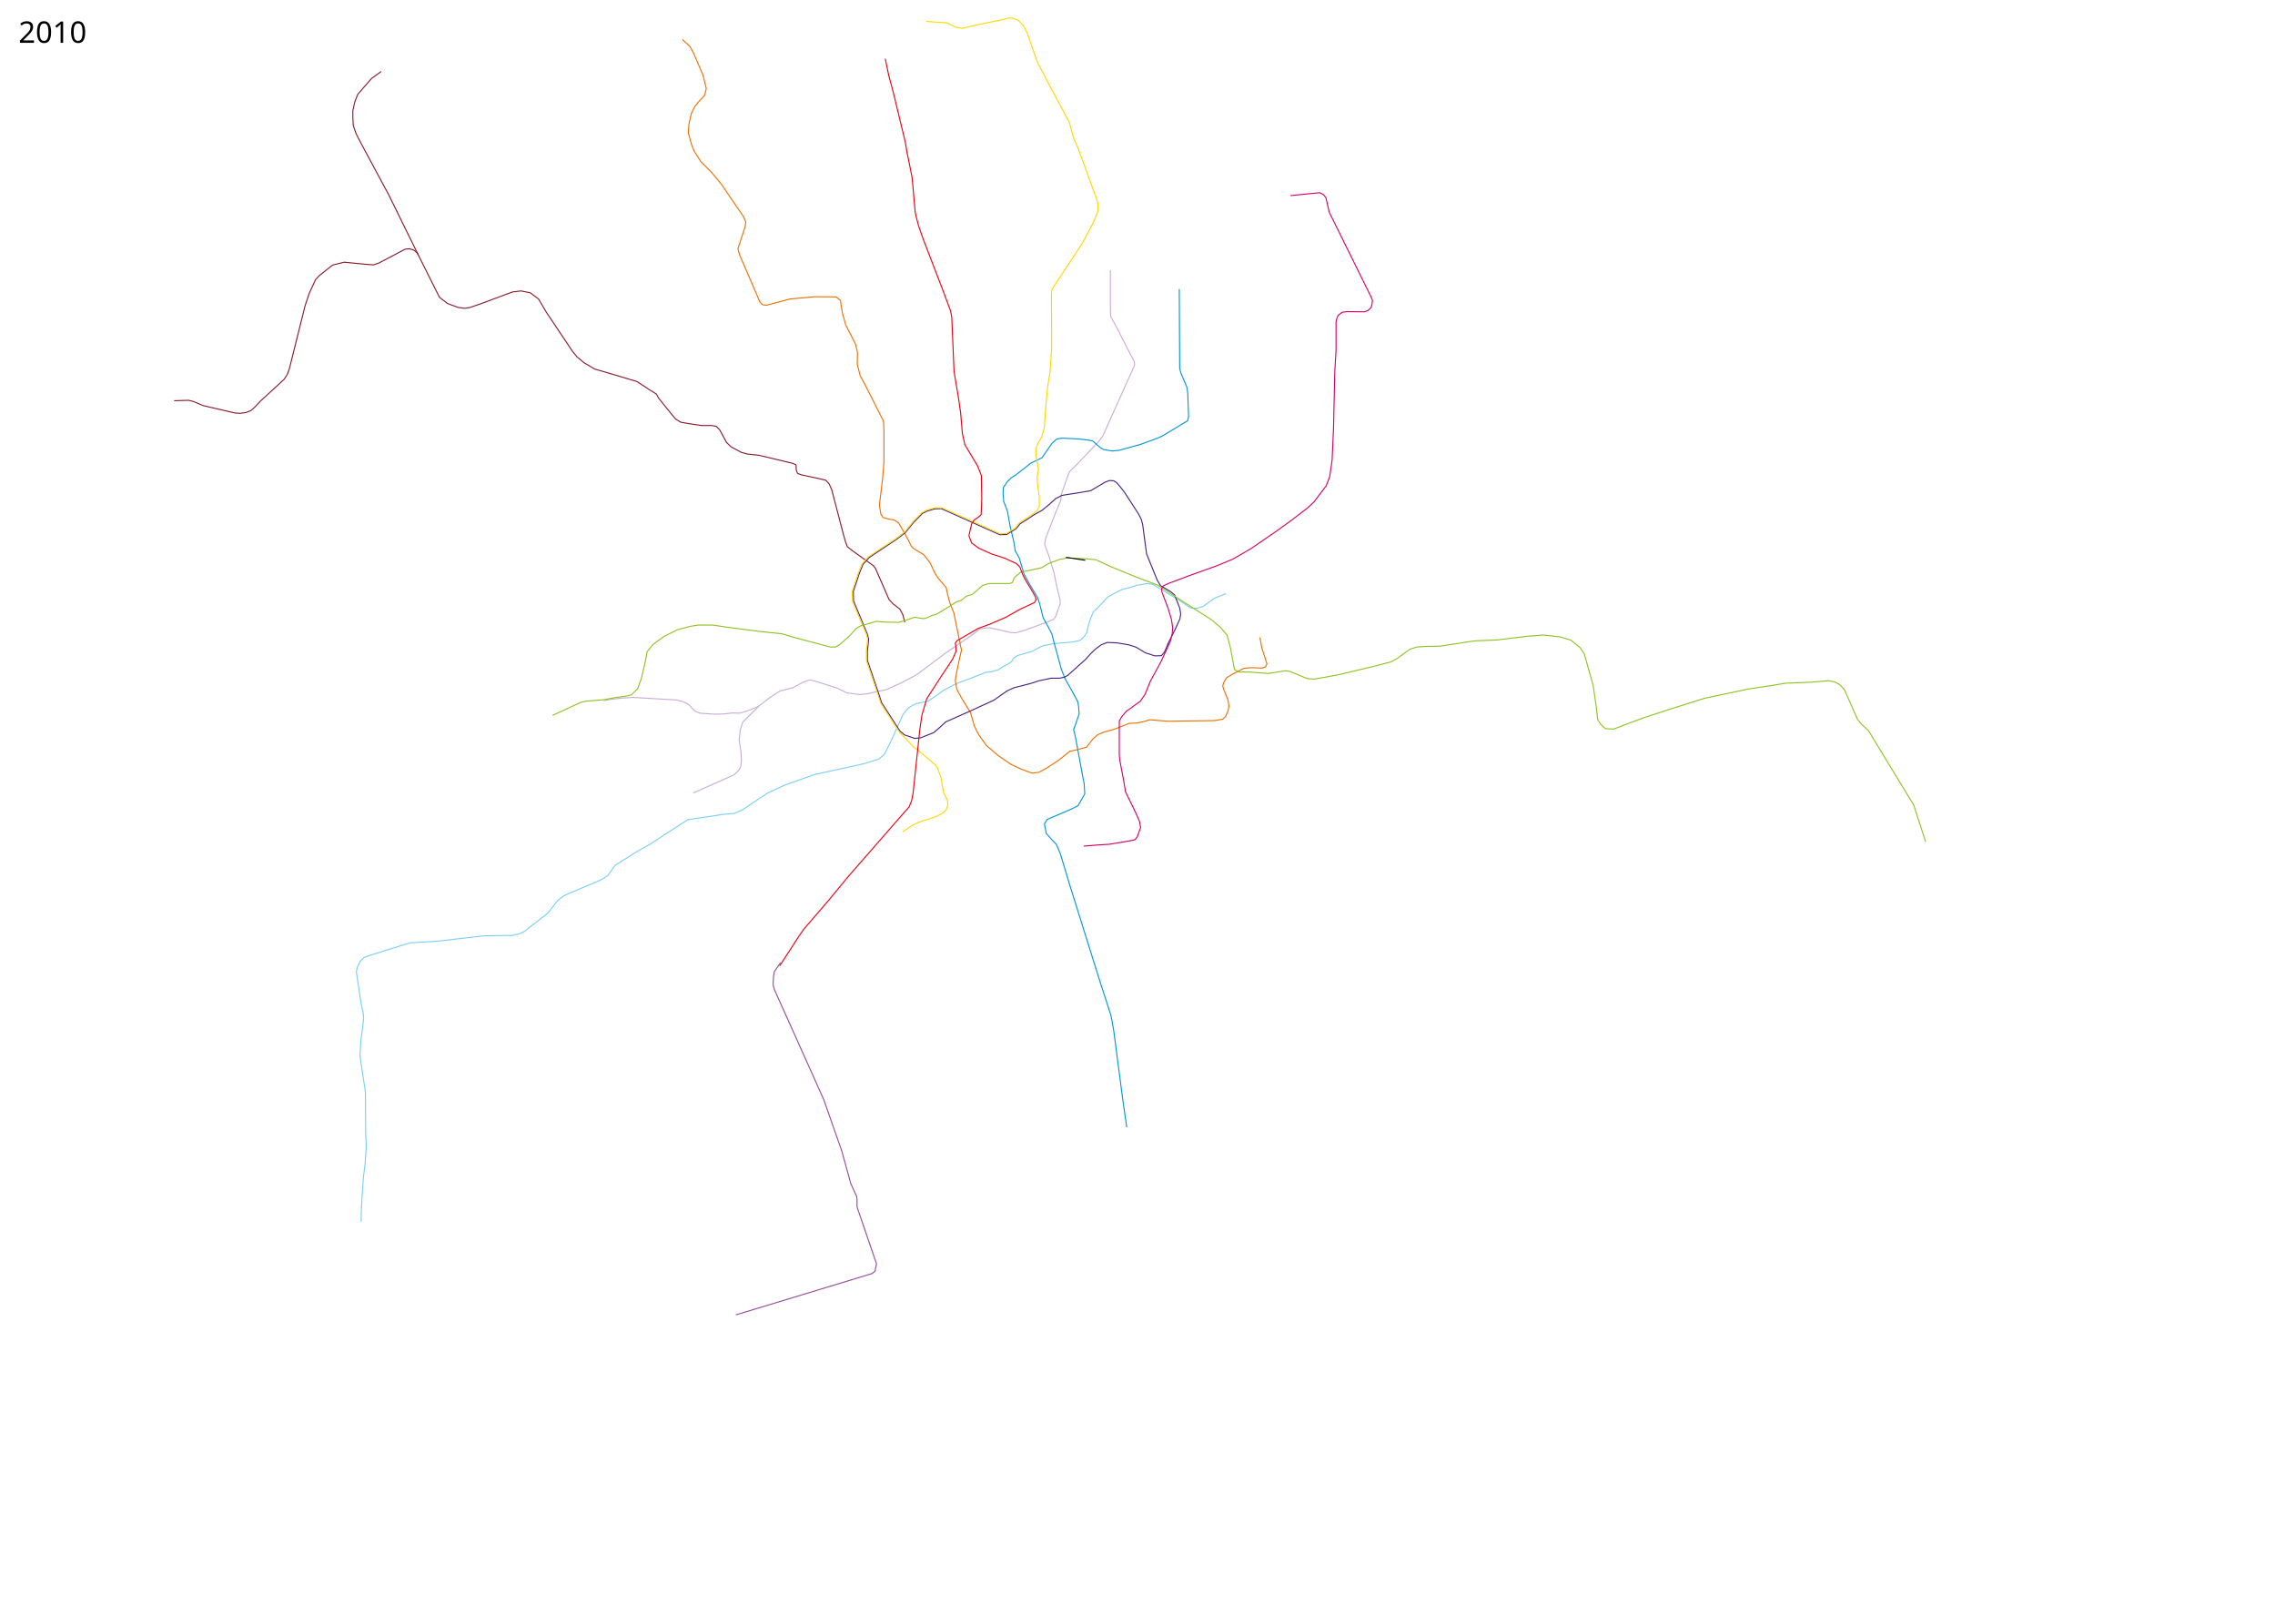
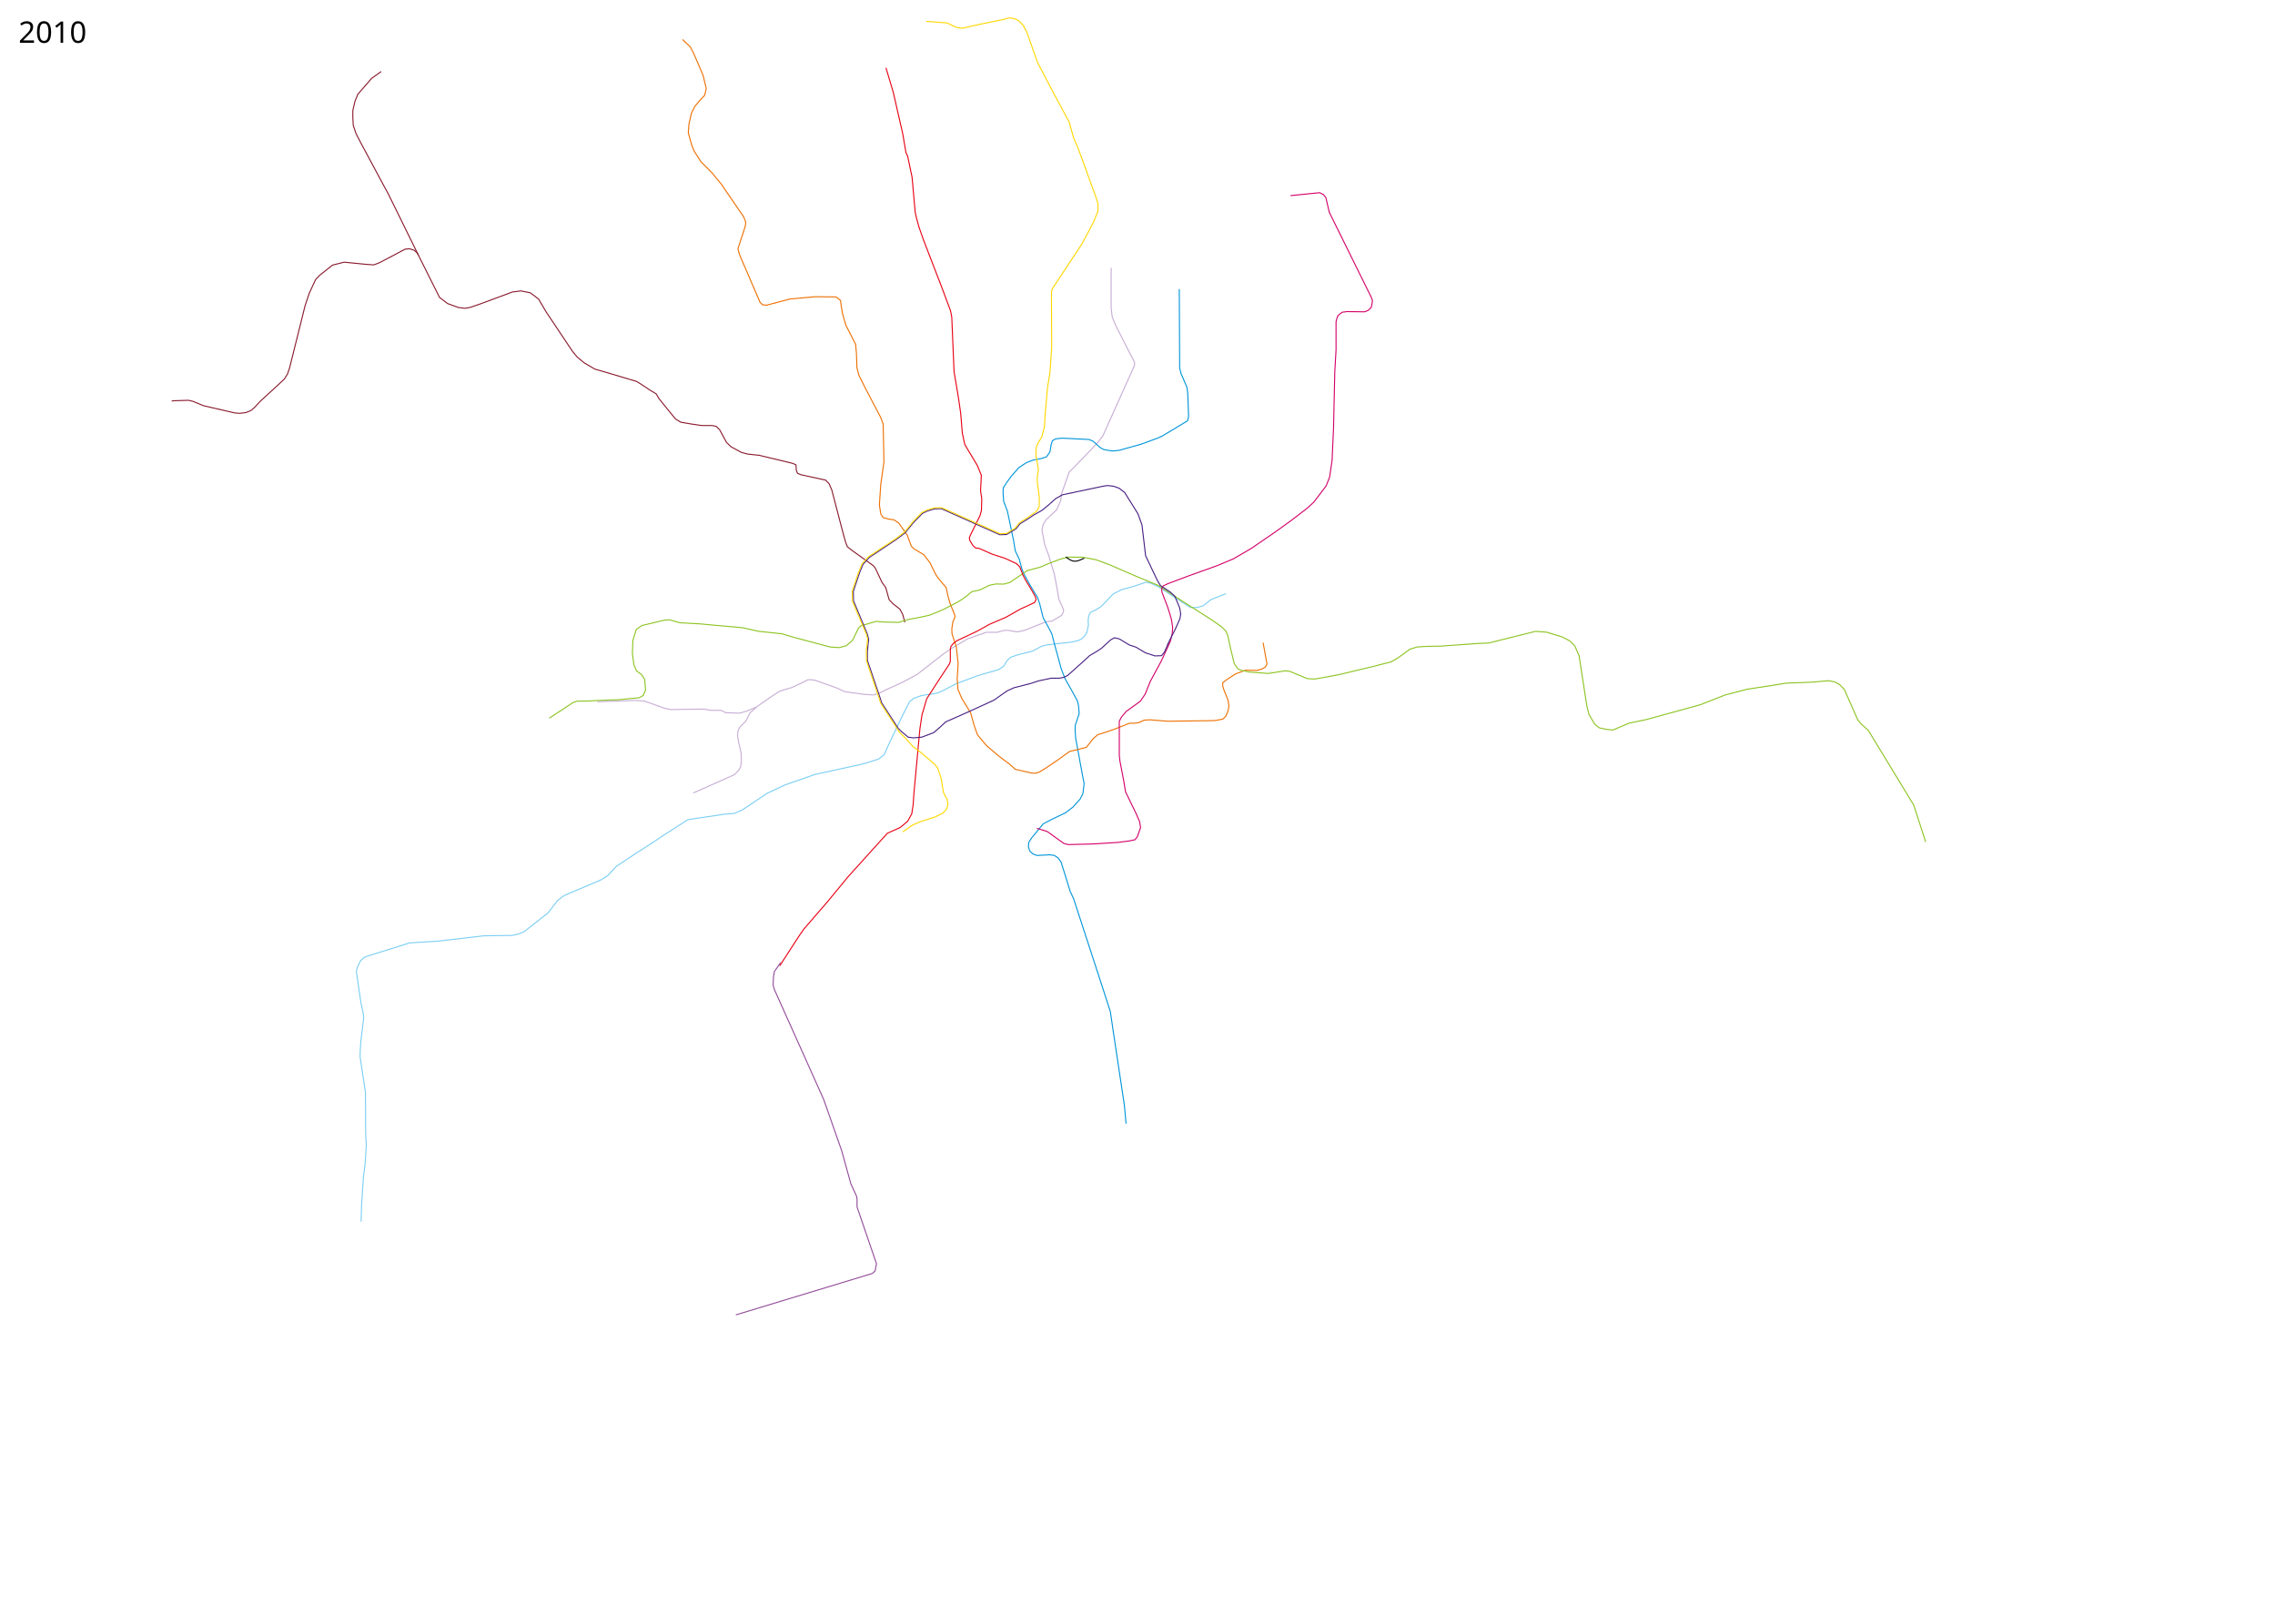
<svg xmlns="http://www.w3.org/2000/svg" width="11000" height="7850">
-   <path d="M842 1938l70-2 21 5 29 12 22 9 151 35 25 2 30-4 24-10 17-15 29-31 82-75 33-31 15-24 10-29 75-301 20-60 31-67 20-21 62-49 32-8 24-6 102 10 41 3 27-10 125-66 21-2 22 7 16 14 107 214 39 30 52 19 31 4 25-4 50-17 156-58 41-5 45 9 40 30 37 63 127 190 23 28 34 28 51 30 79 23 124 37 39 25 22 15 33 20 12 21 45 56 37 45 25 15 47 8 54 8h50l20 4 17 17 33 61 22 21 50 27 30 8 56 6 162 39 16 7 1 25 6 16 17 7 119 26 17 18 13 30 54 207 12 43 9 24 24 19 102 73 10 13 66 151 19 20 33 26 14 26 10 38" fill="none" stroke="#88192c" stroke-width="5" stroke-linejoin="round" />
+   <path d="M4375 3010l-10-38-14-26-33-26-19-20-16.244-58.336-18.483-25.804L4233 2749l-10-13-102-73-24-19-9-24-12-43-54-207-13-30-17-18-119-26-17-7-6-16-1-25-16-7-162-39-56-6-30-8-50-27-22-21-33-61-17-17-20-4h-50l-54-8-47-8-25-15-37-45-45-56-12-21-33-20-22-15-39-25-124-37-79-23-51-30-34-28-23-28-127-190-37-63-40-30-45-9-41 5-156 58-50 17-25 4-31-4-52-19-39-30-107-214-16-14-22-7-21 2-125 66-27 10-41-3-102-10-24 6-32 8-62 49-20 21-31 67-20 60-75 301-10 29-15 24-33 31-82 75-29 31-17 15-24 10-30 4-25-2-151-35-22-9-29-12-21-5-70 2-11.828 1.183" fill="none" stroke="#88192c" stroke-width="5" stroke-linejoin="round" />
  <path d="M1843 346l-28 20-18 13-41 47-26 30-14 35-10 44v33l2 38 13 39 22 43 110 205 24 44 146 297" fill="none" stroke="#88192c" stroke-width="5" stroke-linejoin="round" />
-   <path d="M2919 3389l36-7 54-6 51-3 210 12 31 8 29 14 30 32 24 10 70 5 45-1 42-5 35 1 32-9 58-23 57-44 48-31 62-16 51-27 32-11 25 6 104 33 51 24 60 8 39-4 91-20 79-36 69-37 137-103 129-88 36-28 33-7 21 1 98 22 25 1 39-11 113-41 30-13 9-13 22-61v-19l-17-68-12-61-27-89-19-51 5-30 46-118 27-65 3-31 38-106 33-33 104-109 25-32 145-323 9-21-1-15-35-67-55-108-24-43-2-31v-194" fill="none" stroke="#c6add4" stroke-width="5" stroke-linejoin="round" />
-   <path d="M3668 3416l-38 38-39 39-12 38-5 48 9 61 2 39-4 30-9 16-22 22-198 88" fill="none" stroke="#c6add4" stroke-width="5" stroke-linejoin="round" />
-   <path d="M1746 5908l2-74 9-140 8-61 6-89-3-68-1-193-26-173 1-33 3-42 13-108-1-23-12-56-22-149 5-22 15-30 18-17 22-8 198-62 132-8 224-26 47-1 92-1 32-7 27-12 115-90 45-59 30-23 28-13 149-63 36-22 37-51 106-66 67-38 63-42 115-74 174-26 50-4 39-17 121-81 86-40 142-50 241-53 69-22 27-21 27-53 65-143 24-29 17-11 21-11 33-7 23-3 38-26 40-29 59-31 96-36 46-19 32-4 31-9 26-17 21-11 17-11 10-17 17-12 75-22 40-22 18-6 50-9 76-6 43-8 12-10 13-13 10-16 8-37 11-33 12-29 35-35 36-38 26-15 42-21 38-10 33-10 51-9 27 4 132 80 50 34 31 2 30-9 55-40 56-22" fill="none" stroke="#7acef3" stroke-width="5" stroke-linejoin="round" />
-   <path d="M5702 1398l2 382 6 25 29 68 4 29 4 113-5 20-121 73-24 11-79 29-107 30-33 3-42-7-17-10-35-31-24-5-44-5-81-4-25 4-22 19-50 72-54 26-33 26-38 30-24 15-19 19-19 29-1 25 3 41 18 47 14 78 16 65 8 49 19 34 24 80 28 51 37 61 10 30 17 68 25 45 17 33 15 58 16 58 14 52 19 49 29 51 31 57 5 23 3 38-8 23-11 33-8 19 10 43 13 70 22 120 6 30 3 49-14 25-18 32-33 17-117 50-13 22 9 46 25 28 24 25 19 45 46 153 145 463 54 167 13 72 44 336 19 132" fill="none" stroke="#0095d8" stroke-width="5" stroke-linejoin="round" />
-   <path d="M3300 191l37 35 17 32 45 105 16 65-8 33-26 28-21 25-17 34-12 53-3 41 16 58 12 30 33 52 51 51 48 58 36 53 72 105 10 26-3 21-35 107 7 27 100 232 12 12 19 2 114-30 120-11 103 1 21 17 3 24 7 41 16 55 47 92 9 40-1 57 14 54 32 61 81 160s2 42 2 46v151l-7 86-15 123 7 43 11 17 25 7 27 4 23 15 39 68 22 44 13 13 48 29 30 39 26 54 14 21 38 45 8 38 11 39 18 45 17 83 14 70 6 27-10 43-15 72-5 31 7 42 24 45 43 70 18 64 23 45 35 49 56 48 62 43 51 24 52 19 33-4 35-19 59-38 55-44 35-8 46-12 32-41 23-20 31-13 48-13 74-29 33-1 31-6 35-10 85 7 228-3 39-7 14-13 12-27 4-23-4-28-21-53-5-17 5-15 12-23 29-18 57-29 37-3 50 2 17-6 7-14-25-78-9-50" fill="none" stroke="#ed6f01" stroke-width="5" stroke-linejoin="round" />
-   <path d="M5644 3120l12.39-25.12L5682 3044l23-51 4-24-5-29-25-63-18-15-50-30-15-25-52-128-19-142-7-26-14-27-66-102-21-27-19-22-13-8-21-1-21 8-69 41-64 11-46 7-30 5-29 15-36 32-32 26-38 21-25 17-42 26-19 24-46 28-33 1-282-126-33 1-37 11-22 11-42 43-42 51-41 31-132 88-30 33-17 41-30 90 1 46 66 159 7 26-6 59v44l60 177 9 28 88 136 22 19 50 17 29-3 63-25 31-27 27-25 113-50 120-55 38-27 26-18 33-15 82-21 36-12 61-13h41l23-5 17-9 86-77 23-26 25-24 28-21 29-11 47 2 59 10 33 11 45 27 46 15 32-1 14-17 21-47" fill="none" stroke="#471f82" stroke-width="5" stroke-linejoin="round" />
-   <path d="M4365 4023l46-32 38-17 72-23 37-18 17-17 8-22-2-25-19-36-12-71-17-49-14-17-68-58-35-26-35-39-32.5-32.5-90-139.5-10-31-59-175-.5-49.5 6.5-54.5-6.5-24-67.5-160-1-47.5 30-89 18-44.5 31.5-34 133.5-88 41.5-32 40.5-50 42-43 27.5-13.5 36-10h32.5l282 126 31-1.5 42-25.5 20-25.5 43.5-28 43-31 10-22v-45l-9-66-1-28 6-39-12-66 1-38 9-23 18-30 13-48 3-57 12-134 12-75 8-118-1-258 2-22 11-18 136-206 54-102 22-54v-35l-8-27-87-239-23-53-21-76-71-132-83-158-50-143-18.5-35-22.5-23.5-22-10-23.5-3-29.5 8-114.5 23.5-82.61 18.687-27.86-3.857-46.575-22.03-99.455-7.3" fill="none" stroke="#fed700" stroke-width="5" stroke-linejoin="round" />
-   <path d="M2671.5 3460l138-64 29-5.5 77.5-6 57-10.5 52-7 27.5-6 30.5-30 18-49 18-78 10-52 29-36 56-40 63-31 61-16 38-6h70l75 11 146 19 113 12 57 17 177 47h27l21-13 48-43 29-33 22-13 76-22 31 3 77 2 46-14 30-11 44 7 14-3 26-12 23-6 62-38 36-23 20-6 27-21 28-8 49-43 32-10h101l12-5 9-22 10-10 22-18 99-21 36-21 53-20 38-7 86 4 51 5 71 33 127 52 101 38 117 76 144 92 43 37 21 25 10 11 17 65 19 102 20 12h51l92 7 84-13 21 3 84 35 36 2 116-21 163-39 90-23 30-17 61-44 34-11 48-3 64-1 142-22 33-4 101-4 138-17 86-7 79 9 54 16 44 36 20 30 43 152 15 102 7 64 15 23 22 21 40 2 76-29 67-25 132-43 165-52 207-44 125-19 61-10 126-5 81-7 30 6 23 13 23 24 64 145 16 20 36 33 144 237 75 123 58 179" fill="none" stroke="#8cc320" stroke-width="5" stroke-linejoin="round" />
-   <path d="M5240 4092l61-5 63-4 96-16 28-6 11-14 16-45-5-29-18-41-50-103-9-55-18-94-3-28v-164l11-21 23-27 68-49 23-34 25-62 52-96 44-95 10-40 2-30-6-39-16-53-30-79-1-17 8-13 24-11 101-38 134-48 79-33 86-50 118-81 75-54 77-59 33-30 26-34 34-45 17-43 12-82 7-159 6-269 6-105v-136l4-16 6-15 20-15 23-3 85 1 16-6 16-15 4-17 2-18-8-19-201-407-16-70-12-15-18-9-31 3-110 11" fill="none" stroke="#d30069" stroke-width="5" stroke-linejoin="round" />
-   <path d="M4280.5 284.5L4297 364l22 82 58 240 9 53 24 118 15 168 6 28 12 44 21 60 89 231 43 115 6 31 8 192 3 71 21 125 11 76 8 97 12 55 61 102 19 47 2 112-3 78-12 11-22 15-12 19-7 29-6 28 13 35 36 26 63 28 62 20 56 26 16 16 16 41 12 23 31 51 16 29 4 13-8 15-69 32-69 39-79 34-55 20-102 59-9 11 3 20 1 20-17 39-57 86-68 105-23 78-10 67-33 311-7 37-12 30-65 74-232 266-98 119-114 132-21 30-96 148" fill="none" stroke="#e70012" stroke-width="5" stroke-linejoin="round" />
+   <path d="M2887.395 3393.778l80.468-2.59 44.812-1.59 61.658-2.265 40.213 2.812 100.09 35.563 30.103 5.915 158.259-2.545 33.555 6.325 49.42-.145 23.317 11.495L3541 3448l35 1 32-9 49.684-20.661L3723 3373l48-31 57.842-17.04L3884 3299l20.62-10.852 14.239-1.447 24.74 3.921L4045 3327l40.086 18.023 89.624 12.678 49.395 3.276 27.894-8.607L4286 3335l79-36 69-37 124.267-96.763 36.803-26.16 84.35-50.07 90.023-31.307 51.008.35 33.127-8.922 18.62-1.153 45.58 7.983L4952 3049l106.243-42.04 28.203-2.923 47.014-28.527 8.74-16.898.171-11.365-22.088-47.845L5109 2834l-12-61-27-89-19-51-12.995-70.807 6.041-25.978 15.176-23.834 49.794-46.61L5129 2420l3-31 38-106 33-33 104-109 25-32 145-323 9-21-1-15-35-67-55-108-17.244-41.701-5.118-43.994v-194" fill="none" stroke="#c6add4" stroke-width="5" stroke-linejoin="round" />
+   <path d="M3657.684 3419.339l-31.322 28.684-20.03 39-29.93 30.724-8.72 18.724-1.31 22.68 4.77 28.685L3583 3640l2 39-4 30-9 16-22 22-198 88" fill="none" stroke="#c6add4" stroke-width="5" stroke-linejoin="round" />
+   <path d="M5928 2871l-56 22-17.01 6.756-37.99 30.304-30.367 8.265-31-.53L5706 2906l-105.465-68.618-37.56-17.262-21.855-4.367L5496 2831l-33 10-38 10-42 21-58.708 61.306-23.505 14.847-27.65 12.95-8.692 16.872-3.37 25.016 1.925 19.01-8 37-10 16-13 13-17.513 9.632L5177 3106l-78.94 8.573L5051 3121l-18 6-40 22-72.06 17.958-21.777 7.222-12.573 4.137-17 16.513L4853 3222l-26 17-31 9-37.513 10.248L4718 3271l-96 36-59 31-28.24 12.83-25.872 5.42-27.41 3.367-27.12 4.795-36.068 12.47-20.675 17.248L4367 3454l-68.675 143.368L4275 3650l-27 21-69 22-241 53-142 50-86 40-121 81-39 17-50 4-174 26-115 74-63 42-72.145 46.085-95.71 63.795L2938 4235l-36 22-149 63-28 13-30 23-45 59-115 90-27 12-32 7-92 1-47 1-224 26-132 8-198 62-22 8-18 17-15 30-5 22 22 149 12 56 1 23-13 108-3 42-1 33 26 173 1 193 3 68-6 89-8 61-9 140-2 74" fill="none" stroke="#7acef3" stroke-width="5" stroke-linejoin="round" />
+   <path d="M5702 1398l2 382 6 25 29 68 4 29 4 113-5 20-121 73-24 11-79 29-107 30-33 3-42-7-17-10-35-31-18.855-7.572L5216 2123l-81-4-31.248 3.633-15.385 9.077-5.748 18.121-5.825 35.7-16.813 23.653-24.553 8.124-42.24 8.36-31.53 12.402-35.795 23.752-36.495 41.828L4870 2330l-19 29-1 25 3 41 18 47 15.838 75.06L4901 2615l8 49 19.368 40.248 12.454 47.15L4952 2778l28 51 37 61 10 30 17 68 25 45 17 33 15 58 16 58 14 52 19 49 29 51 31 57 5 23 3 38-8 23-11 33-.65 23.778L5201 3570l13 70 22 120 6 30-6.188 49-13.265 25.735-34.905 38.615-35.572 27.29-71.062 34.198-36.888 19.427-56.426 68.666-13.268 20.577-1.876 22.788 7.319 20.703 15.274 13.125 19.389 7.085 60.28-3.238 23.265 2.95 19.366 13.178 13.6 20.797 43.909 141.168 16.056 34.25 130.3 399.421 47.384 146.42 13.735 93.683 53.923 358.05 8.342 90.105" fill="none" stroke="#0095d8" stroke-width="5" stroke-linejoin="round" />
+   <path d="M3300 191l37 35 17 32 45 105 16 65-8 33-26 28-21 25-17 34-12 53-3 41 16 58 12 30 33 52 51 51 48 58 36 53 72 105 10 26-3 21-35 107 7 27 100 232 12 12 19 2 114-30 120-11 103 1 21 17 3 24 7 41 16 55 47 92 3.855 40 2.675 73.905 9.957 37.463 34.573 68.35 69.975 133.54 12.29 32.402L4274 2234l-15.453 109.52L4252 2443l7 43 11 17 25 7 27 4 23 15 41.94 59.548L4406 2641l13 13 48 29 30 39 26 54 14 21 38 45 8 38 11 39 18 45 5.24 13.542-.7 10.097-9.068 18.547-5.213 34.458.891 25.141 20.782 62.782 8.888 79.718-4.632 75.1 3.692 50.82L4650 3377l43 70 18 64 15.282 42.795L4769 3605l56 48 57.063 43.26 27.352 24.52L4990 3739l16.892.292L5023 3735l30.958-18.632 54.957-36.898L5172 3634l35-8 46-12 32-41 23-20 31-9.325 48-16.675 74-29 33-1 14.095-3.06 24.01-11.126L5560 3481l85 7 228-3 39-7 14-13 12-27 4-23-4-28-21-53-5-17 .222-15.367 22.29-16.937 39.842-25.717 47.445-17.791 55.926 1.042 25.745-7.371L6119 3225l7-14-18.752-103.358" fill="none" stroke="#ed6f01" stroke-width="5" stroke-linejoin="round" />
+   <path d="M2655.697 3473.23l114.847-75.392 19.793-7.093 48.163-.245 73.09-3.795 77.948-2.782 100.51-9.205 20.518-11.513 10.655-25.957-3.683-51.205-15.81-23.61-24.546-18.924-12.291-28.636-7.147-54.955 2.43-63.174 16.24-52.407 27.335-19.052 107.096-25.876 26.465-1.817 50.71 14.136 101.21 5.76L3446 3023l145.56 12.838L3667 3053l113 12 57 17 177 47 43.905 2.94 33.863-8.957 30.727-26.83 27.898-57.255L4161 3027l76-22 31 3 77 2 46-14 34.778-6.222 39.59-8.068 29.435-6.675 30.042-12 29.615-12.247L4590 2933l42.615-22.632 17.795-11.145L4673 2883l26.53-21.965 37.24-7.352 47.067-23.23 31.588-6.266 38.26.68 29.027-7.886 84.931-58.057 59.272-15.129L5071 2725l53-20 40.573-11.042 73.137 1.06L5299 2707l62.915 23.078 133.615 57.88L5598 2830l117 76 144 92 46.308 32.223 21 20.59 9.632 20.555L5950 3136l17.53 72.6 18.53 27.068 20.933 7.623L6040 3250l92 7 84-13 21 3 84 35 36 2 116-21 163-39 90-23 30-17 61-44 34-11 48-3 64-1 179.118-12.813 57.99-2.53 53.592-13.923 105.66-26.187 65.42-16.188 54.377 4.222 73.478 22.616 37.384 19.094 23.675 23.018 21.233 48.22 37.57 242.329 10.223 41.362 28.315 48.932 22.35 17.12 36.333 7.402 28.975 2.735L7878 3497l80.23-16.547 263.567-72.4 120.164-47.223L8449 3333l125-19 61-10 126-5 81-7 30 6 23 13 23 24 64 145 16 20 36 33 144 237 75 123 58 179" fill="none" stroke="#8cc320" stroke-width="5" stroke-linejoin="round" />
+   <path d="M6240 946l110-11 31-3 18 9 12 15 16 70 201 407 8 19-2 18-4 17-16 15-16 6-85-1-23 3-20 15-6 15-4 16v136l-6 105-6 269-7 159-12 82-17 43-34 45-26 34-33 30-77 59-75 54-118 81-86 50-79 33-134 48-101 38-24 11-8 13 1 17 30 79 16 53 6 39-2 30-10 40-44 95-52 96-25 62-23 34-68 49-23 27-11 21v164l3 28 18 94 9 55 50 103 18 41 5 29-16 45-11 14-28 6-54.17 7.042-117.71 7.399-122.77 3.22-21.284-5.466-80.748-57.948-50.004-15.17" fill="none" stroke="#d30069" stroke-width="5" stroke-linejoin="round" />
+   <path d="M4283.77 327.985L4319 446l45.422 198.642 16.253 94.279 7.53 14.78L4410 857l15 168 6 28 12 44 21 60 89 231 43 115 6 31 8 192 3 71 21 125 11 76 8 97 12 55 61 102 19 47-3.842 75.188L4747 2411l-1.53 56.685-6.855 25.7-46.377 94.494-5.4 12.676 2.098 12.453 14.577 24.385 13.987 12.712L4734 2652l63 28 62 20 56 26 16 16 16 41 12 23 31 51 16 29 4 13-8 15-69 32-69 39-79 34-63.453 35.068L4628 3098l-17.453 12.838-12.802 15.59-2.675 12.65-.095 59.947-5.023 13.188L4549 3274l-68 105-23 78-10 67-28.958 311.368-3.692 55.742-6.855 44.7-19.575 35.68-35.678 29.912-63.035 28.621L4099 4242l-98 119-114 132-21 30-96 148" fill="none" stroke="#e70012" stroke-width="5" stroke-linejoin="round" />
  <path d="M3774.5 4655l-30.5 44-4 26-2 38 6 22 144 321 95 212 87 248 44 159 28 61 2 15v36l16 47 78 228-7 35-14 12-659 200" fill="none" stroke="#934c9a" stroke-width="5" stroke-linejoin="round" />
-   <path d="M5154 2695.5l93.5 14" fill="none" stroke="#000" stroke-width="5" stroke-linejoin="round" />
-   <text x="89.453" y="7747.961" style="line-height:125%;-inkscape-font-specification:Sans" font-size="144px" font-weight="400" letter-spacing="0" word-spacing="0" font-family="Sans" />
-   <text x="89.453" y="206.961" style="line-height:125%;-inkscape-font-specification:Sans" font-size="144px" font-weight="400" letter-spacing="0" word-spacing="0" font-family="Sans">
+   <path d="M5153.265 2693.479l20.739 14.25 14.627 5.803 15.843.42 14.754-4.306 23.494-10.068" fill="none" stroke="#000" stroke-width="5" stroke-linejoin="round" />
+   <text x="89.453" y="7747.961" style="line-height:125%;-inkscape-font-specification:Sans" font-weight="400" font-size="144px" font-family="Sans" letter-spacing="0" word-spacing="0" />
+   <text x="89.453" y="206.961" style="line-height:125%;-inkscape-font-specification:Sans" font-weight="400" font-size="144px" font-family="Sans" letter-spacing="0" word-spacing="0">
    <tspan x="89.453" y="206.961">2010</tspan>
  </text>
+   <path d="M5644 3120l12.39-25.12L5682 3044l23-51 4-24-5-29-23.53-56.385-20.94-19.41L5611 2832l-15-25-56.778-119.18-17.53-149.35-10.307-28.205-9.223-25.53L5438 2382l-26.513-20.752-26.35-9.505-30.272-3.59-22.103 3.41-195.932 41.443L5105 2411l-36 32-32 26-38 21-25 17-42 26-19 24-46 28-33 1-282-126-33 1-37 11-22 11-42 43-42 51-41 31-132 88-30 33-17 41-30 90 1 46 66 159 7 26-6 59v44l60 177 9 28 79.595 123.01 13.918 14.093 34.495 28.922 24.642 3.403 41.128-3.368L4515 3543l31-27 27-25 113-50 120-55 38-27 26-18 33-15 82-21 36-12 61-13h41l23-5 17-9 86-77 19.325-18.282 37.128-21.795 20.282-13.65 45.538-41.503 17.418-9.518 23.334 5.638L5460 3119l33 11 45 27 46 15 32-1 14-17 21-47" fill="none" stroke="#471f82" stroke-width="5" stroke-linejoin="round" />
+   <path d="M4365 4023l46-32 38-17 72-23 37-18 17-17 8-22-2-25-19-36-12-71-17-49-14-17-68-58-35-26-35-39-32.5-32.5-90-139.5-10-31-59-175-.5-49.5 6.5-54.5-6.5-24-67.5-160-1-47.5 30-89 18-44.5 31.5-34 133.5-88 41.5-32 40.5-50 42-43 27.5-13.5 36-10h32.5l282 126 31-1.5 42-25.5 20-25.5 43.5-28 43-31 10-22v-45l-9-66-1-28 6-39-12-66 1-38 9-23 18-30 13-48 3-57 12-134 12-75 8-118-1-258 2-22 11-18 136-206 54-102 22-54v-35l-8-27-87-239-23-53-21-76-71-132-83-158-50-143-18.5-35-22.5-23.5-22-10-23.5-3-29.5 8-114.5 23.5-82.61 18.687-27.86-3.857-46.575-22.03-99.455-7.3" fill="none" stroke="#fed700" stroke-width="5" stroke-linejoin="round" />
</svg>
